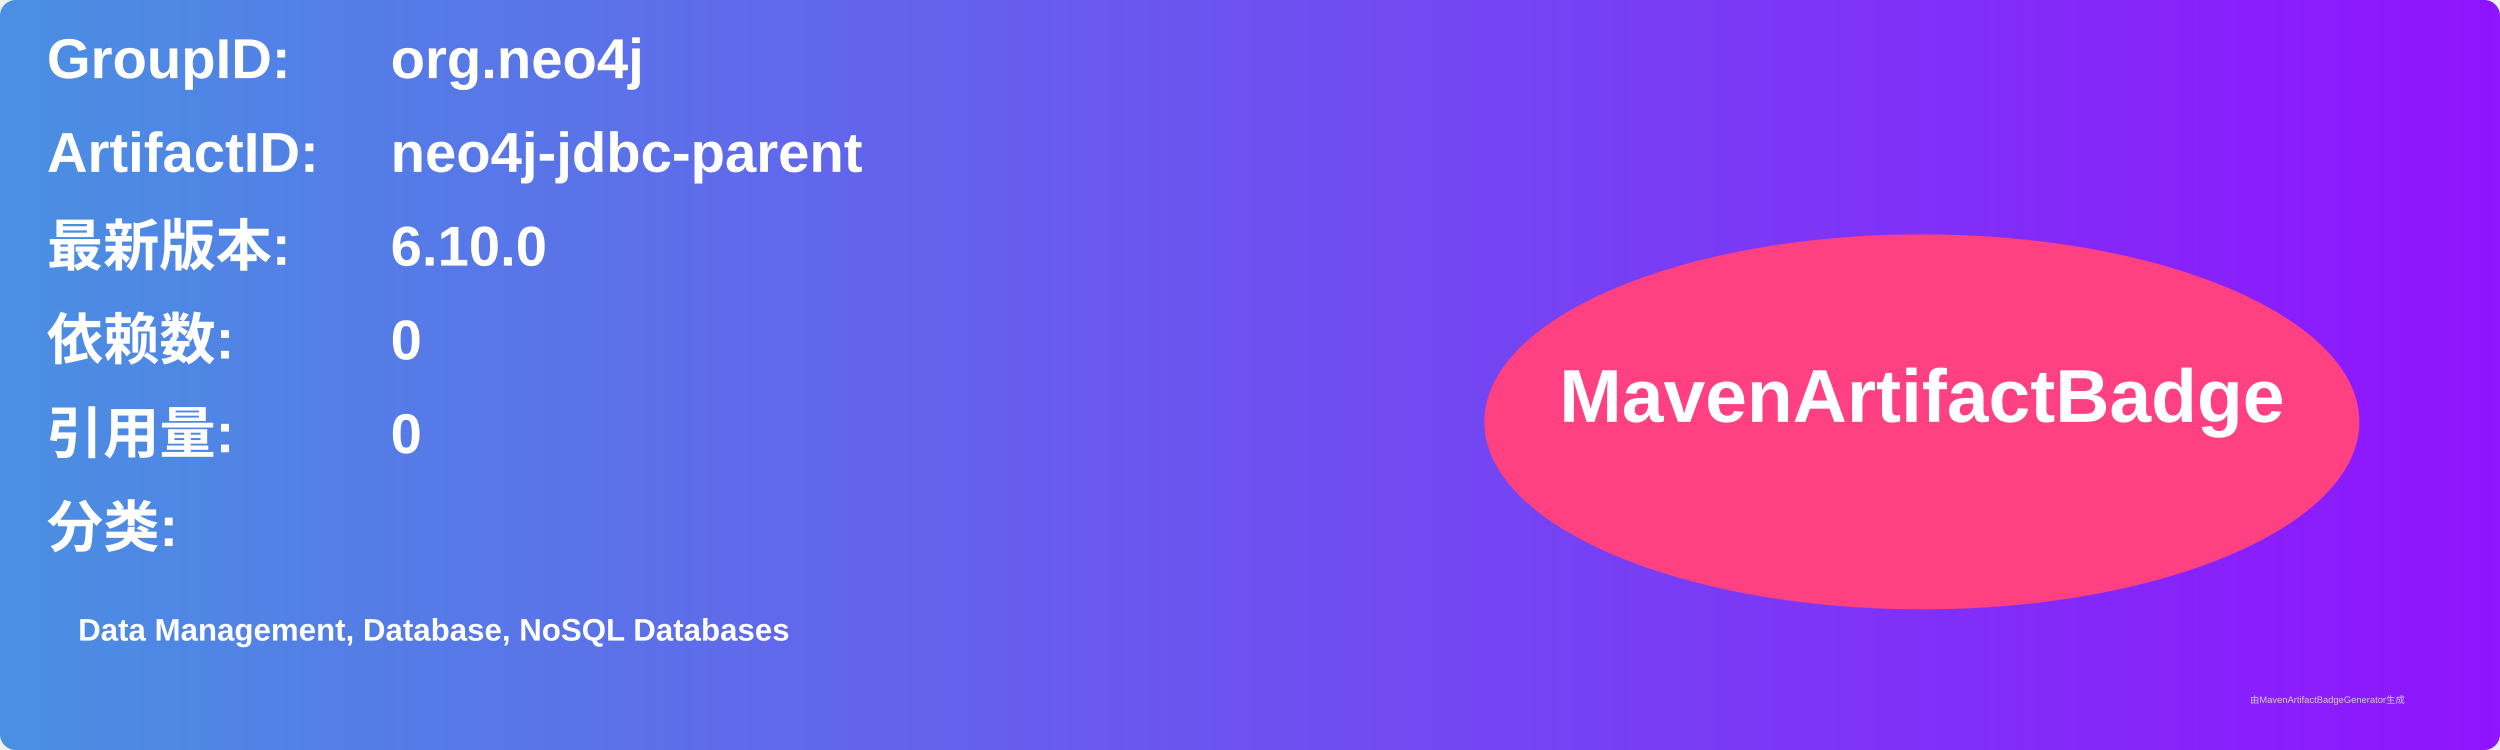
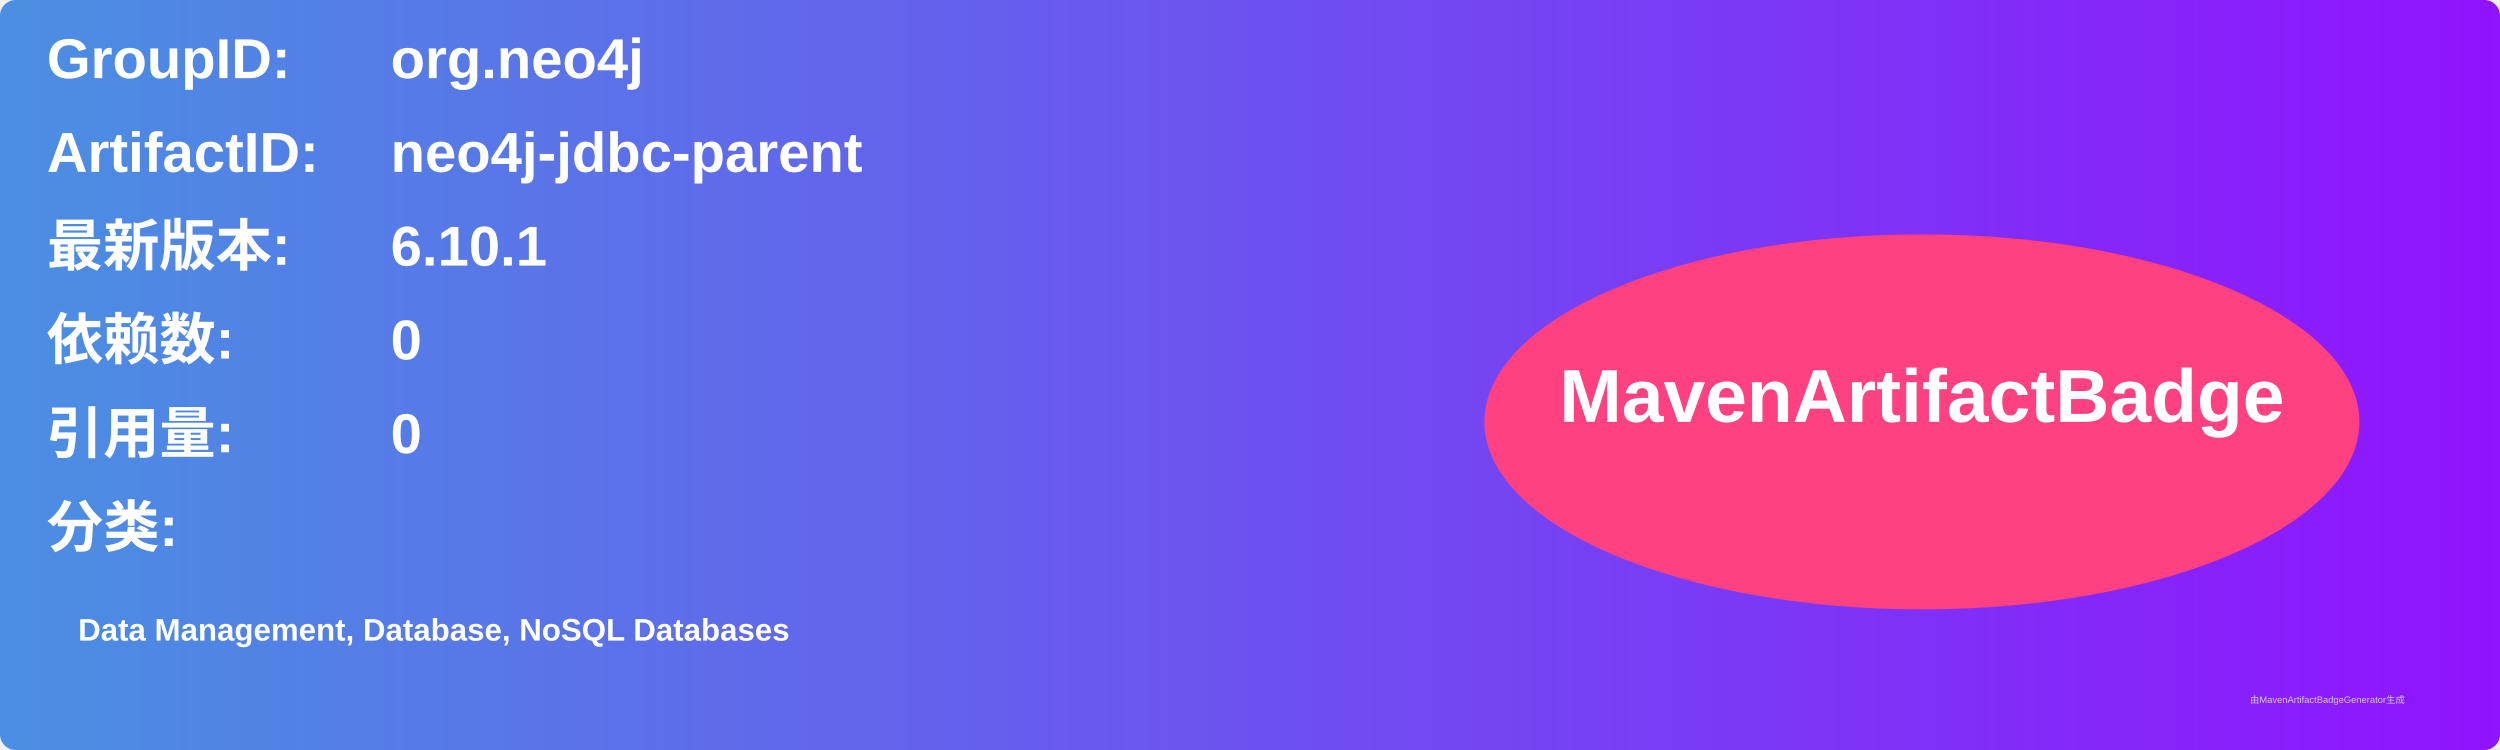
<svg xmlns="http://www.w3.org/2000/svg" width="800" height="240" viewBox="0 0 800 240">
  <linearGradient id="grad" x1="0%" y1="0%" x2="100%" y2="0%">
    <stop offset="0%" stop-color="#4a90e2" />
    <stop offset="100%" stop-color="#9013fe" />
  </linearGradient>
  <rect width="100%" height="100%" rx="5" ry="5" fill="url(#grad)" />
  <g transform="translate(15, 15)">
    <text x="0" y="10" font-family="Arial" font-size="18" fill="white" font-weight="bold" width="260">GroupID:</text>
    <text x="110" y="10" font-family="Arial" font-size="18" fill="white" font-weight="bold" width="460">org.neo4j</text>
    <text x="0" y="40" font-family="Arial" font-size="18" fill="white" font-weight="bold" width="260">ArtifactID:</text>
    <text x="110" y="40" font-family="Arial" font-size="18" fill="white" font-weight="bold" width="460">neo4j-jdbc-parent</text>
    <text x="0" y="70" font-family="Arial" font-size="18" fill="white" font-weight="bold">最新版本:</text>
    <text x="110" y="70" font-family="Arial" font-size="18" fill="white" font-weight="bold">
-       <tspan font-weight="bold">6.10.0</tspan>
+       <tspan font-weight="bold">6.10.1</tspan>
    </text>
    <text x="0" y="100" font-family="Arial" font-size="18" fill="white" font-weight="bold">依赖数: </text>
    <text x="110" y="100" font-family="Arial" font-size="18" fill="white">
      <tspan font-weight="bold">0</tspan>
    </text>
    <text x="0" y="130" font-family="Arial" font-size="18" fill="white" font-weight="bold">引用量: </text>
    <text x="110" y="130" font-family="Arial" font-size="18" fill="white">
      <tspan font-weight="bold">0</tspan>
    </text>
    <text x="0" y="160" font-family="Arial" font-size="18" fill="white" font-weight="bold">分类:</text>
    <text x="10" y="190" font-family="Arial" font-size="10" fill="white">
      <tspan font-weight="bold">Data Management, Database, NoSQL Databases</tspan>
    </text>
    <ellipse cx="600" cy="120" rx="140" ry="60" fill="#ff4081" />
    <text x="600" y="120" text-anchor="middle" font-family="Arial" font-size="24" fill="white" font-weight="bold">MavenArtifactBadge</text>
  </g>
  <text x="720" y="225" font-family="Arial" font-size="3" fill="#d0d0d0">由MavenArtifactBadgeGenerator生成</text>
</svg>
